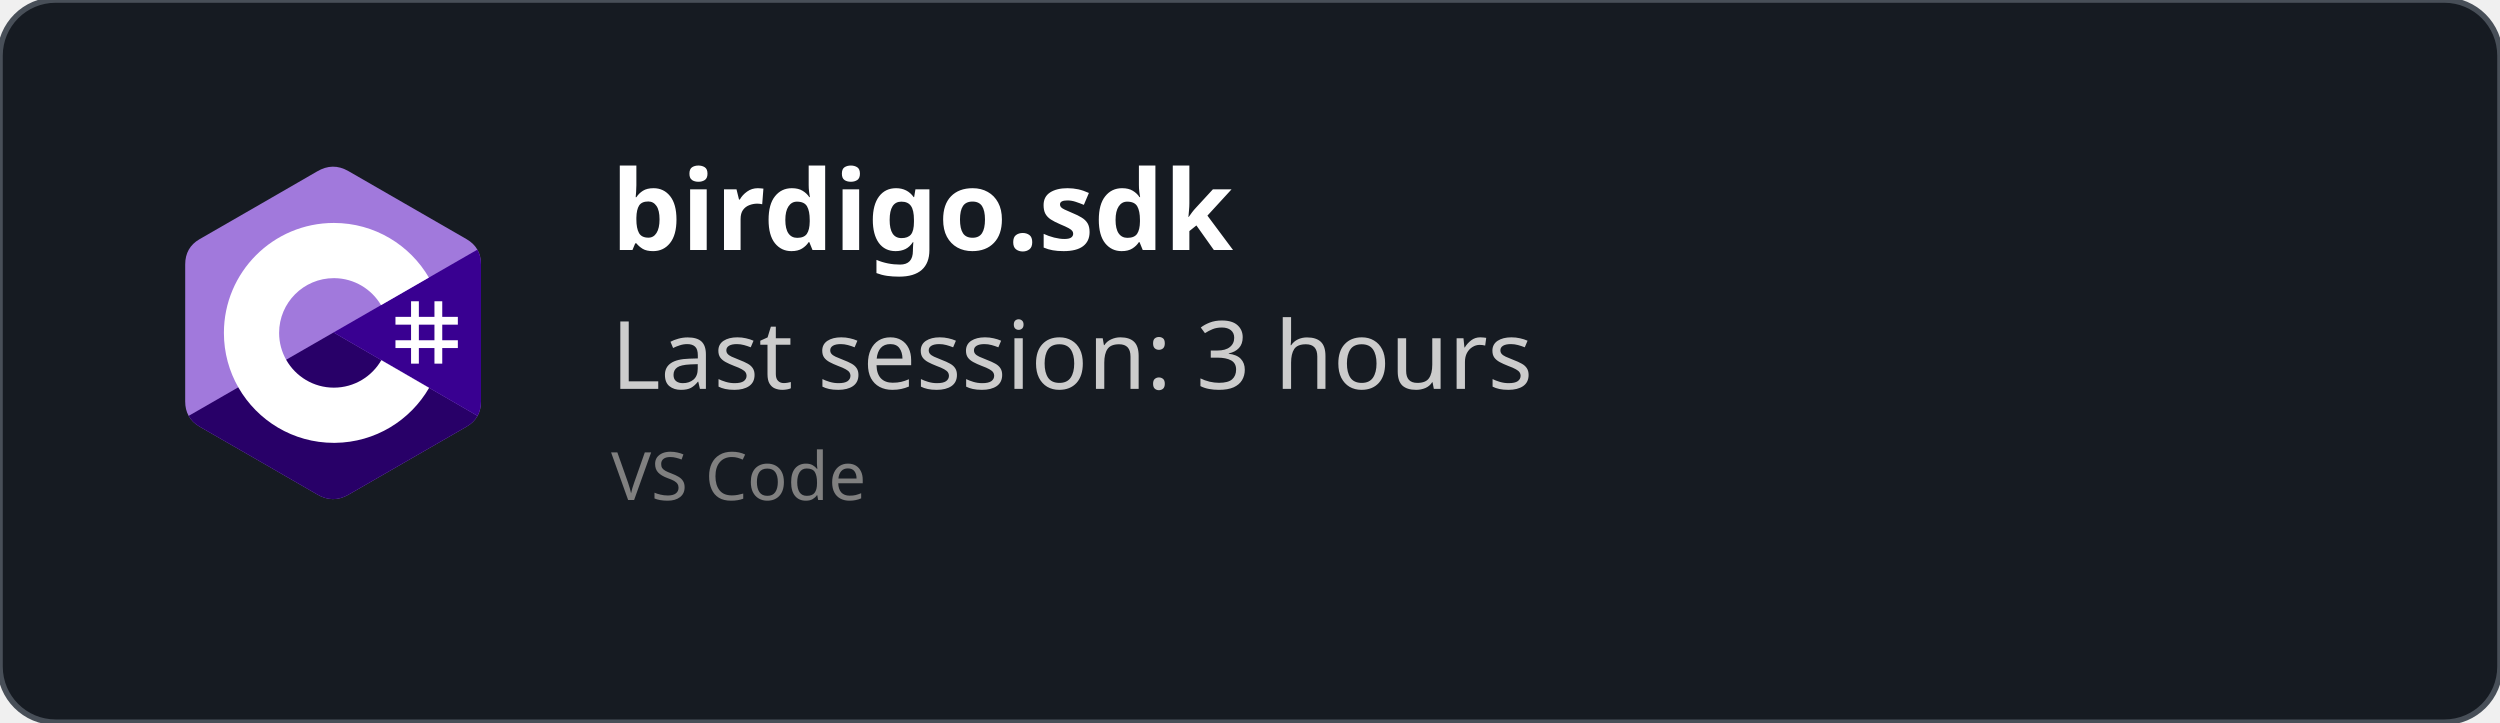
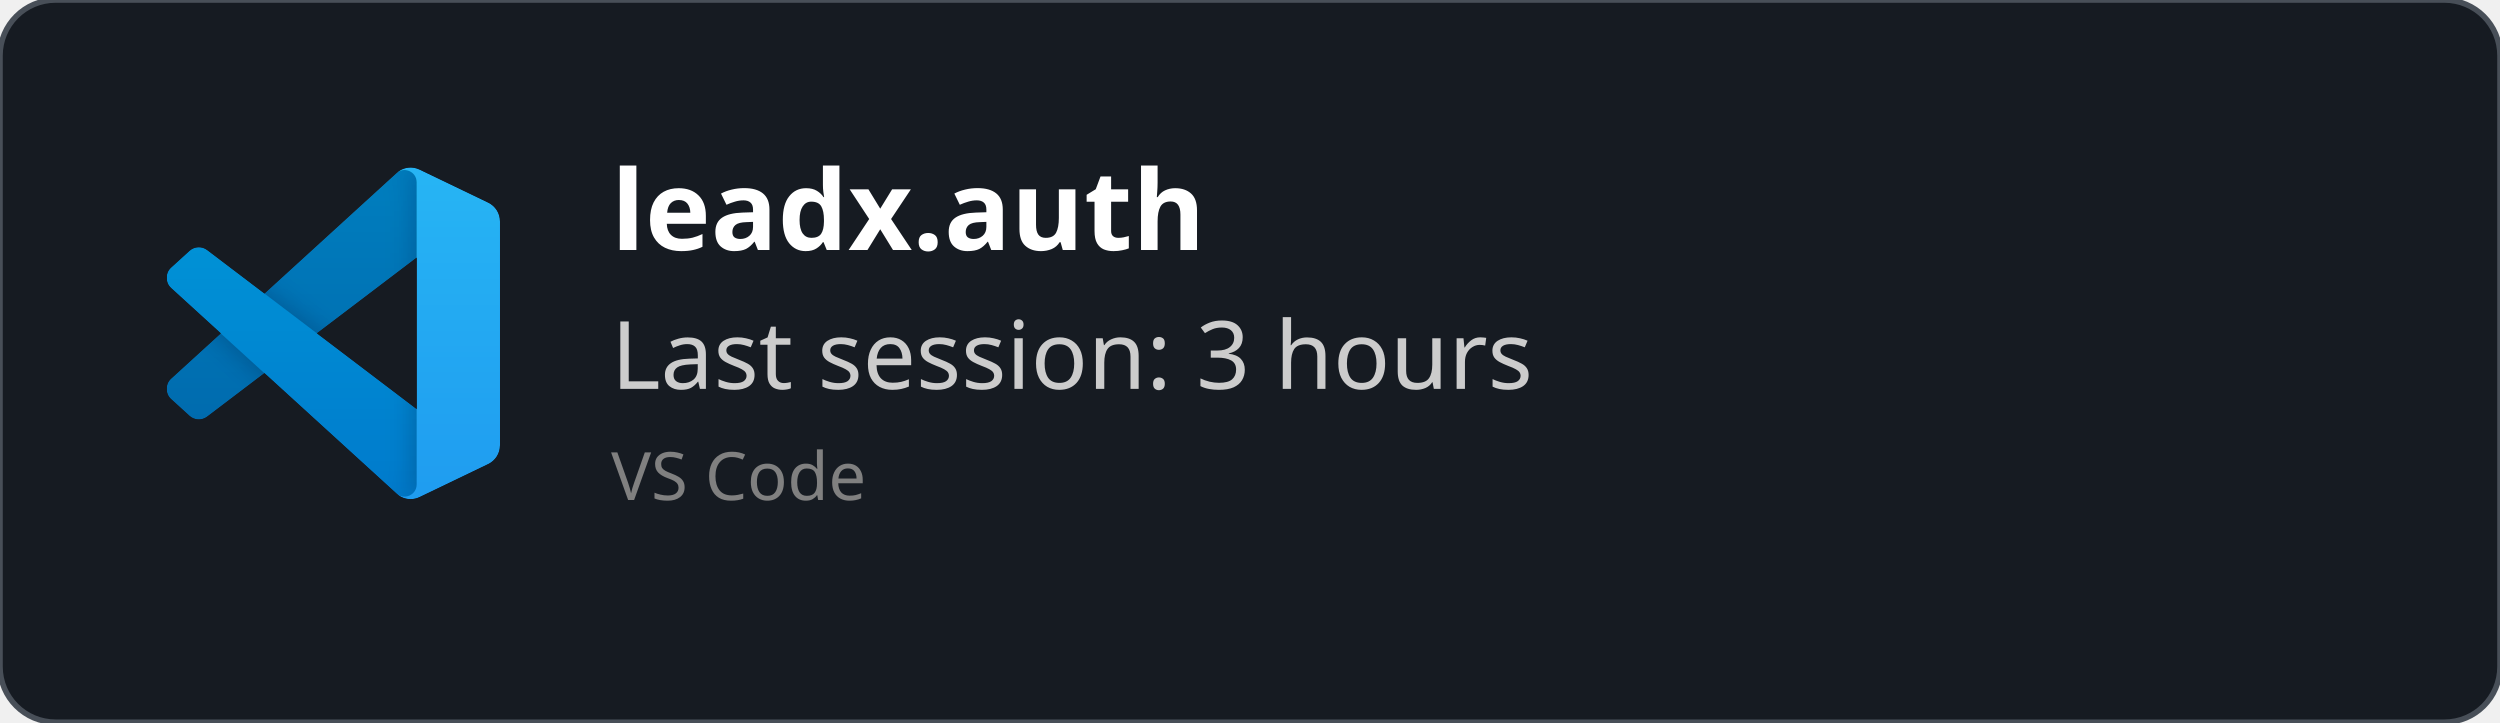
<svg xmlns="http://www.w3.org/2000/svg" width="450" height="130" viewBox="0 0 450 130" fill="none" role="img">
  <style>
    *{
        font-family: 'Segoe UI', Ubuntu, monospace
    }
    </style>
  <defs>
    <clipPath id="horizontalClip" x="20" y="20" width="500" height="200">
      <rect x="90" y="20" width="300" height="50" />
    </clipPath>
  </defs>
  <rect width="450" height="130" fill="rgba(22,27,34)" stroke="#484f58" stroke-width="1" fill-opacity="1" stroke-opacity="1" x="0" y="0" rx="10px" ry="10px">
    </rect>
-   <svg width="60" height="60" x="30" y="30" viewBox="0 0 256 288" version="1.1" preserveAspectRatio="xMidYMid">
-     <g>
-       <path d="M255.569,84.452 C255.567,79.622 254.534,75.354 252.445,71.691 C250.393,68.089 247.32,65.07 243.198,62.683 C209.173,43.064 175.115,23.505 141.101,3.866 C131.931,-1.428 123.04,-1.235 113.938,4.135 C100.395,12.122 32.59,50.969 12.385,62.672 C4.064,67.489 0.015,74.861 0.013,84.443 C0,123.898 0.013,163.352 0,202.808 C0,207.532 0.991,211.717 2.988,215.325 C5.041,219.036 8.157,222.138 12.374,224.579 C32.58,236.282 100.394,275.126 113.934,283.115 C123.04,288.488 131.931,288.68 141.104,283.384 C175.119,263.744 209.179,244.186 243.209,224.567 C247.426,222.127 250.542,219.023 252.595,215.315 C254.589,211.707 255.582,207.522 255.582,202.797 C255.582,202.797 255.582,123.908 255.569,84.452" fill="#A179DC" fill-rule="nonzero" />
-       <path d="M128.182,143.241 L2.988,215.325 C5.041,219.036 8.157,222.138 12.374,224.579 C32.58,236.282 100.394,275.126 113.934,283.115 C123.04,288.488 131.931,288.68 141.104,283.384 C175.119,263.744 209.179,244.186 243.209,224.567 C247.426,222.127 250.542,219.023 252.595,215.315 L128.182,143.241" fill="#280068" fill-rule="nonzero" />
-       <path d="M255.569,84.452 C255.567,79.622 254.534,75.354 252.445,71.691 L128.182,143.241 L252.595,215.315 C254.589,211.707 255.58,207.522 255.582,202.797 C255.582,202.797 255.582,123.908 255.569,84.452" fill="#390091" fill-rule="nonzero" />
-       <path d="M201.892,116.294 L201.892,129.768 L215.366,129.768 L215.366,116.294 L222.103,116.294 L222.103,129.768 L235.577,129.768 L235.577,136.505 L222.103,136.505 L222.103,149.978 L235.577,149.978 L235.577,156.715 L222.103,156.715 L222.103,170.189 L215.366,170.189 L215.366,156.715 L201.892,156.715 L201.892,170.189 L195.155,170.189 L195.155,156.715 L181.682,156.715 L181.682,149.978 L195.155,149.978 L195.155,136.505 L181.682,136.505 L181.682,129.768 L195.155,129.768 L195.155,116.294 L201.892,116.294 Z M215.366,136.505 L201.892,136.505 L201.892,149.978 L215.366,149.978 L215.366,136.505 Z" fill="#FFFFFF" />
-       <path d="M128.457,48.626 C163.601,48.626 194.284,67.712 210.719,96.082 L210.558,95.809 L169.21,119.617 C161.063,105.824 146.128,96.515 128.996,96.323 L128.457,96.32 C102.331,96.32 81.151,117.5 81.151,143.625 C81.151,152.169 83.428,160.178 87.39,167.095 C95.544,181.33 110.873,190.931 128.457,190.931 C146.15,190.931 161.566,181.208 169.678,166.821 L169.481,167.166 L210.768,191.084 C194.513,219.213 164.25,238.241 129.515,238.62 L128.457,238.626 C93.202,238.626 62.432,219.422 46.038,190.902 C38.035,176.979 33.456,160.838 33.456,143.625 C33.456,91.159 75.988,48.626 128.457,48.626 Z" fill="#FFFFFF" fill-rule="nonzero" />
+   <svg width="60" height="60" x="30" y="30" viewBox="0 0 100 100" fill="none" id="vscode">
+     <mask id="mask0" mask-type="alpha" maskUnits="userSpaceOnUse" x="0" y="0" width="100" height="100">
+       <path fill-rule="evenodd" clip-rule="evenodd" d="M70.912 99.317C72.487 99.931 74.283 99.891 75.873 99.126L96.461 89.22C98.624 88.179 100 85.989 100 83.587V16.413C100 14.011 98.624 11.822 96.461 10.781L75.873 0.874C73.786 -0.13 71.345 0.116 69.513 1.447C69.252 1.637 69.003 1.849 68.769 2.083L29.355 38.041L12.187 25.01C10.589 23.797 8.354 23.896 6.869 25.246L1.363 30.255C-0.453 31.906 -0.455 34.763 1.359 36.417L16.247 50L1.359 63.583C-0.455 65.237 -0.453 68.094 1.363 69.745L6.869 74.754C8.354 76.104 10.589 76.204 12.187 74.99L29.355 61.959L68.769 97.917C69.392 98.541 70.125 99.01 70.912 99.317ZM75.015 27.299L45.109 50L75.015 72.701V27.299Z" fill="white" />
+     </mask>
+     <g mask="url(#mask0)">
+       <path d="M96.461 10.796L75.857 0.876C73.472 -0.273 70.622 0.212 68.75 2.083L1.299 63.583C-0.516 65.237 -0.514 68.094 1.303 69.745L6.813 74.754C8.298 76.104 10.535 76.204 12.134 74.99L93.361 13.37C96.086 11.303 100 13.246 100 16.667V16.427C100 14.027 98.625 11.838 96.461 10.796Z" fill="#0065A9" />
+       <g filter="url(#filter0_d)">
+         <path d="M96.461 89.204L75.857 99.124C73.472 100.273 70.622 99.788 68.75 97.917L1.299 36.417C-0.516 34.763 -0.514 31.906 1.303 30.255L6.813 25.246C8.298 23.896 10.535 23.796 12.134 25.009L93.361 86.63C96.086 88.697 100 86.754 100 83.333V83.573C100 85.974 98.625 88.162 96.461 89.204Z" fill="#007ACC" />
+       </g>
+       <g filter="url(#filter1_d)">
+         <path d="M75.858 99.126C73.472 100.274 70.622 99.788 68.75 97.917C71.056 100.223 75 98.59 75 95.328V4.672C75 1.41 71.056 -0.223 68.75 2.083C70.622 0.211 73.472 -0.274 75.858 0.874L96.459 10.781C98.623 11.822 100 14.011 100 16.413V83.587C100 85.989 98.623 88.179 96.459 89.22L75.858 99.126Z" fill="#1F9CF0" />
+       </g>
+       <g style="mix-blend-mode:overlay" opacity="0.25">
+         <path fill-rule="evenodd" clip-rule="evenodd" d="M70.851 99.317C72.426 99.931 74.222 99.891 75.812 99.126L96.4 89.22C98.563 88.179 99.939 85.989 99.939 83.587V16.413C99.939 14.011 98.564 11.822 96.4 10.781L75.812 0.874C73.725 -0.13 71.284 0.116 69.453 1.447C69.191 1.637 68.942 1.849 68.708 2.083L29.294 38.041L12.126 25.01C10.528 23.796 8.293 23.896 6.809 25.246L1.302 30.255C-0.513 31.906 -0.515 34.763 1.298 36.417L16.186 50L1.298 63.583C-0.515 65.237 -0.513 68.094 1.302 69.745L6.809 74.754C8.293 76.104 10.528 76.204 12.126 74.99L29.294 61.959L68.708 97.917C69.332 98.54 70.064 99.01 70.851 99.317ZM74.954 27.299L45.048 50L74.954 72.701V27.299Z" fill="url(#paint0_linear)" />
+       </g>
    </g>
+     <defs>
+       <filter id="filter0_d" x="-8.394" y="15.829" width="116.727" height="92.246" filterUnits="userSpaceOnUse" color-interpolation-filters="sRGB">
+         <feFlood flood-opacity="0" result="BackgroundImageFix" />
+         <feColorMatrix in="SourceAlpha" type="matrix" values="0 0 0 0 0 0 0 0 0 0 0 0 0 0 0 0 0 0 127 0" />
+         <feOffset />
+         <feGaussianBlur stdDeviation="4.167" />
+         <feColorMatrix type="matrix" values="0 0 0 0 0 0 0 0 0 0 0 0 0 0 0 0 0 0 0.25 0" />
+         <feBlend mode="overlay" in2="BackgroundImageFix" result="effect1_dropShadow" />
+         <feBlend mode="normal" in="SourceGraphic" in2="effect1_dropShadow" result="shape" />
+       </filter>
+       <filter id="filter1_d" x="60.417" y="-8.076" width="47.917" height="116.151" filterUnits="userSpaceOnUse" color-interpolation-filters="sRGB">
+         <feFlood flood-opacity="0" result="BackgroundImageFix" />
+         <feColorMatrix in="SourceAlpha" type="matrix" values="0 0 0 0 0 0 0 0 0 0 0 0 0 0 0 0 0 0 127 0" />
+         <feOffset />
+         <feGaussianBlur stdDeviation="4.167" />
+         <feColorMatrix type="matrix" values="0 0 0 0 0 0 0 0 0 0 0 0 0 0 0 0 0 0 0.25 0" />
+         <feBlend mode="overlay" in2="BackgroundImageFix" result="effect1_dropShadow" />
+         <feBlend mode="normal" in="SourceGraphic" in2="effect1_dropShadow" result="shape" />
+       </filter>
+       <linearGradient id="paint0_linear" x1="49.939" y1="0.258" x2="49.939" y2="99.742" gradientUnits="userSpaceOnUse">
+         <stop stop-color="white" />
+         <stop offset="1" stop-color="white" stop-opacity="0" />
+       </linearGradient>
+     </defs>
  </svg>
  <text x="110" y="45" font-size="20" clip-path="url(#horizontalClip)" font-weight="bold" font-family="Ubuntu" fill="white">
-     birdigo.sdk
+     leadx.auth
    </text>
  <text x="110" y="70" font-size="17px" font-family="Ubuntu" fill="#ccc">
    Last session: 3 hours
    </text>
  <text x="110" y="90" font-size="12px" font-family="Ubuntu" fill="grey">
    VS Code
    </text>
</svg>
